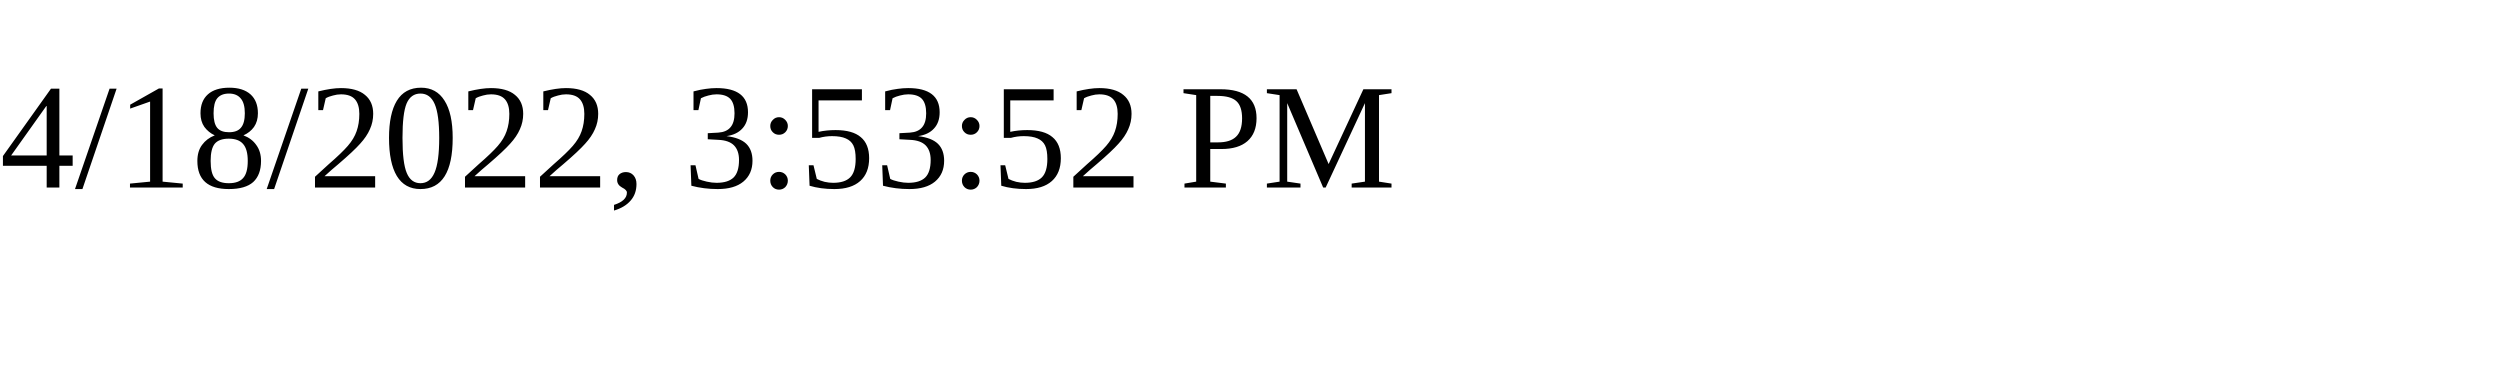
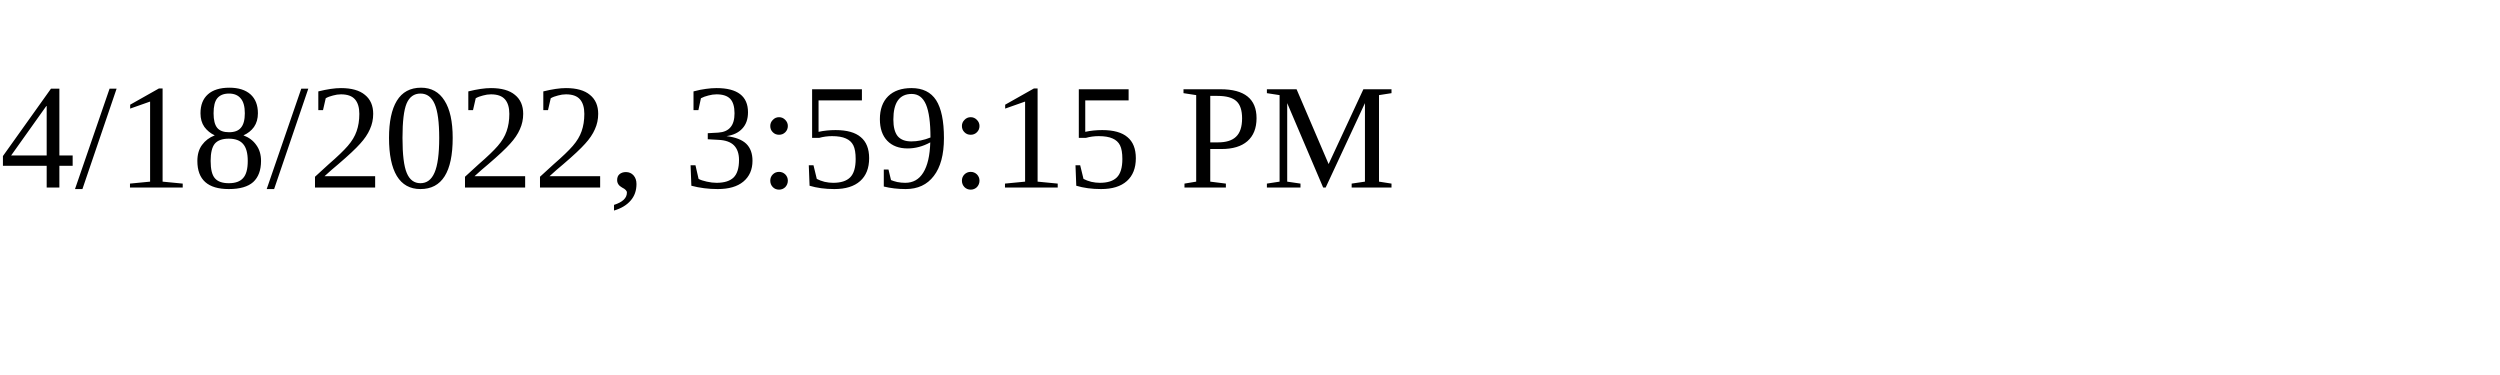
<svg xmlns="http://www.w3.org/2000/svg" height="30" width="200">
-   <text x="0" y="15">4/18/2022, 3:53:52 PM</text>
+   <text x="0" y="15">4/18/2022, 3:59:15 PM</text>
</svg>
